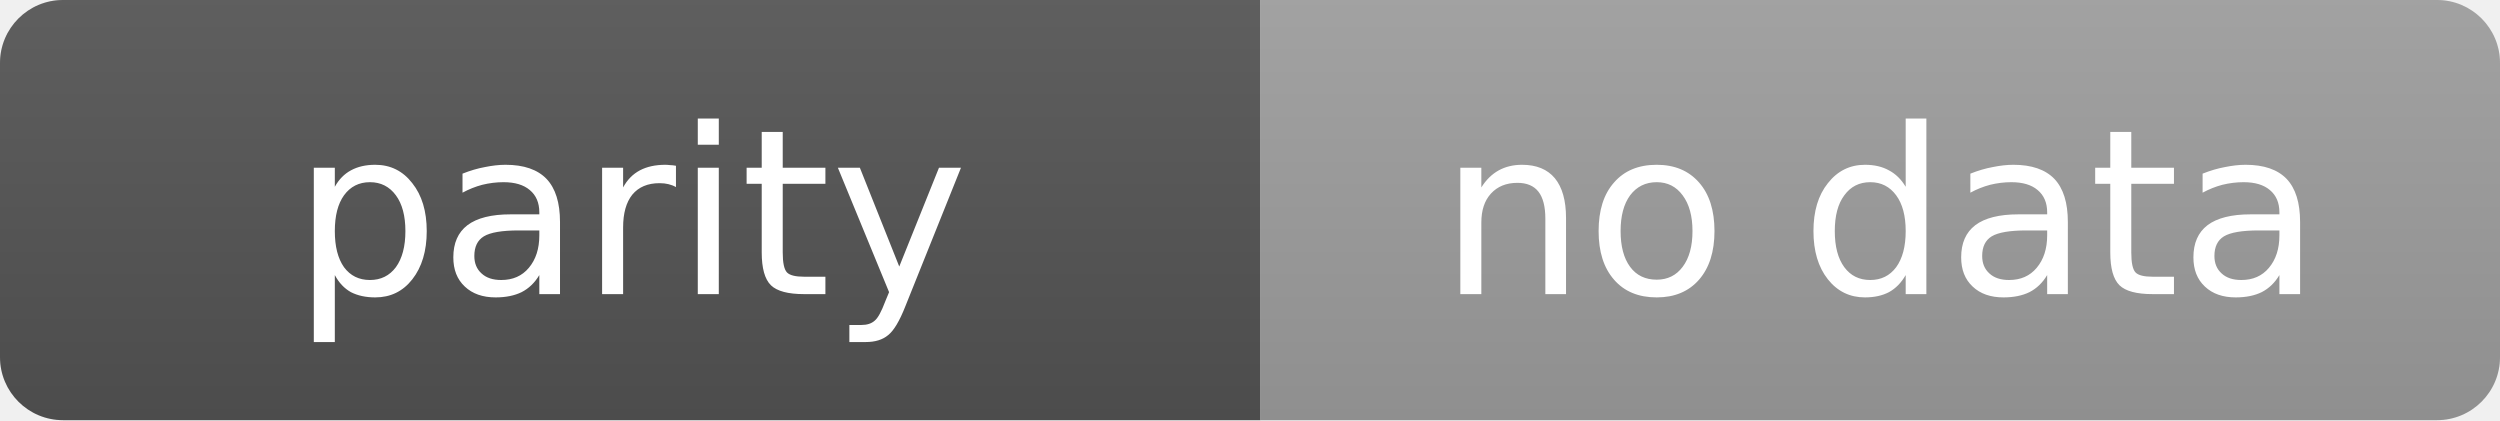
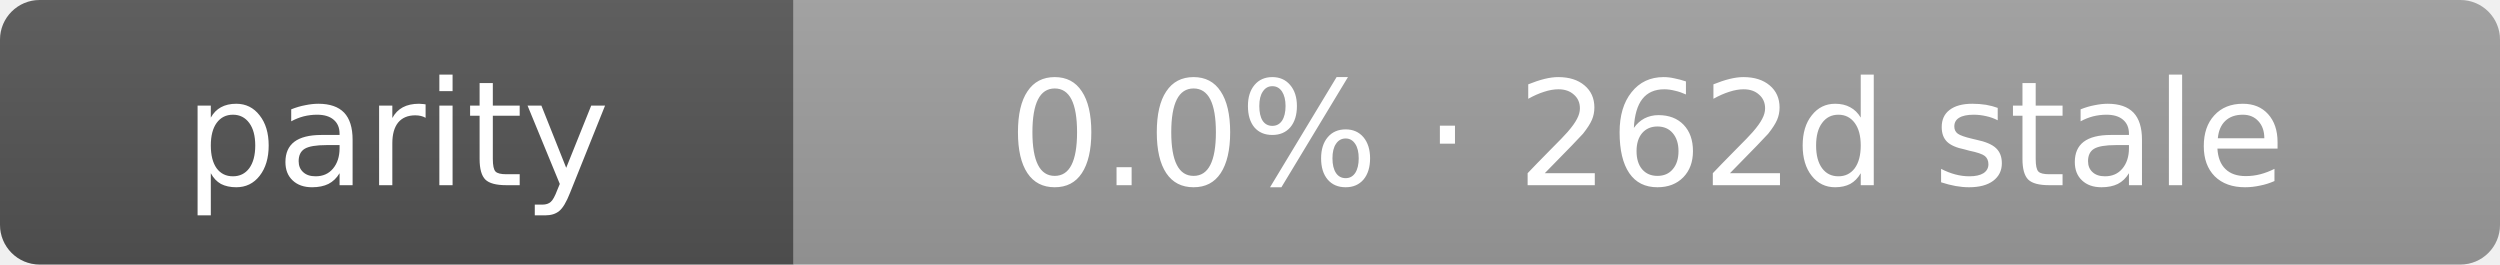
- <svg xmlns="http://www.w3.org/2000/svg" width="119" height="20" role="img" aria-label="parity: no data">
+ <svg xmlns="http://www.w3.org/2000/svg" width="189" height="20" role="img" aria-label="parity: 0.0% · 262d stale">
  <linearGradient id="s" x2="0" y2="100%">
    <stop offset="0" stop-color="#bbb" stop-opacity=".1" />
    <stop offset="1" stop-opacity=".1" />
  </linearGradient>
  <clipPath id="r">
-     <rect width="119" height="20" rx="3" fill="#fff" />
+     <rect width="189" height="20" rx="3" fill="#fff" />
  </clipPath>
  <g clip-path="url(#r)">
    <rect width="60" height="20" fill="#555" />
-     <rect x="60" width="59" height="20" fill="#9f9f9f" />
-     <rect width="119" height="20" fill="url(#s)" />
+     <rect x="60" width="129" height="20" fill="#9f9f9f" />
+     <rect width="189" height="20" fill="url(#s)" />
  </g>
  <g fill="#fff" text-anchor="middle" font-family="Verdana,Geneva,DejaVu Sans,sans-serif" text-rendering="geometricPrecision" font-size="11">
    <text x="30.0" y="14">parity</text>
-     <text x="89.5" y="14">no data</text>
+     <text x="124.5" y="14">0.0% · 262d stale</text>
  </g>
</svg>
